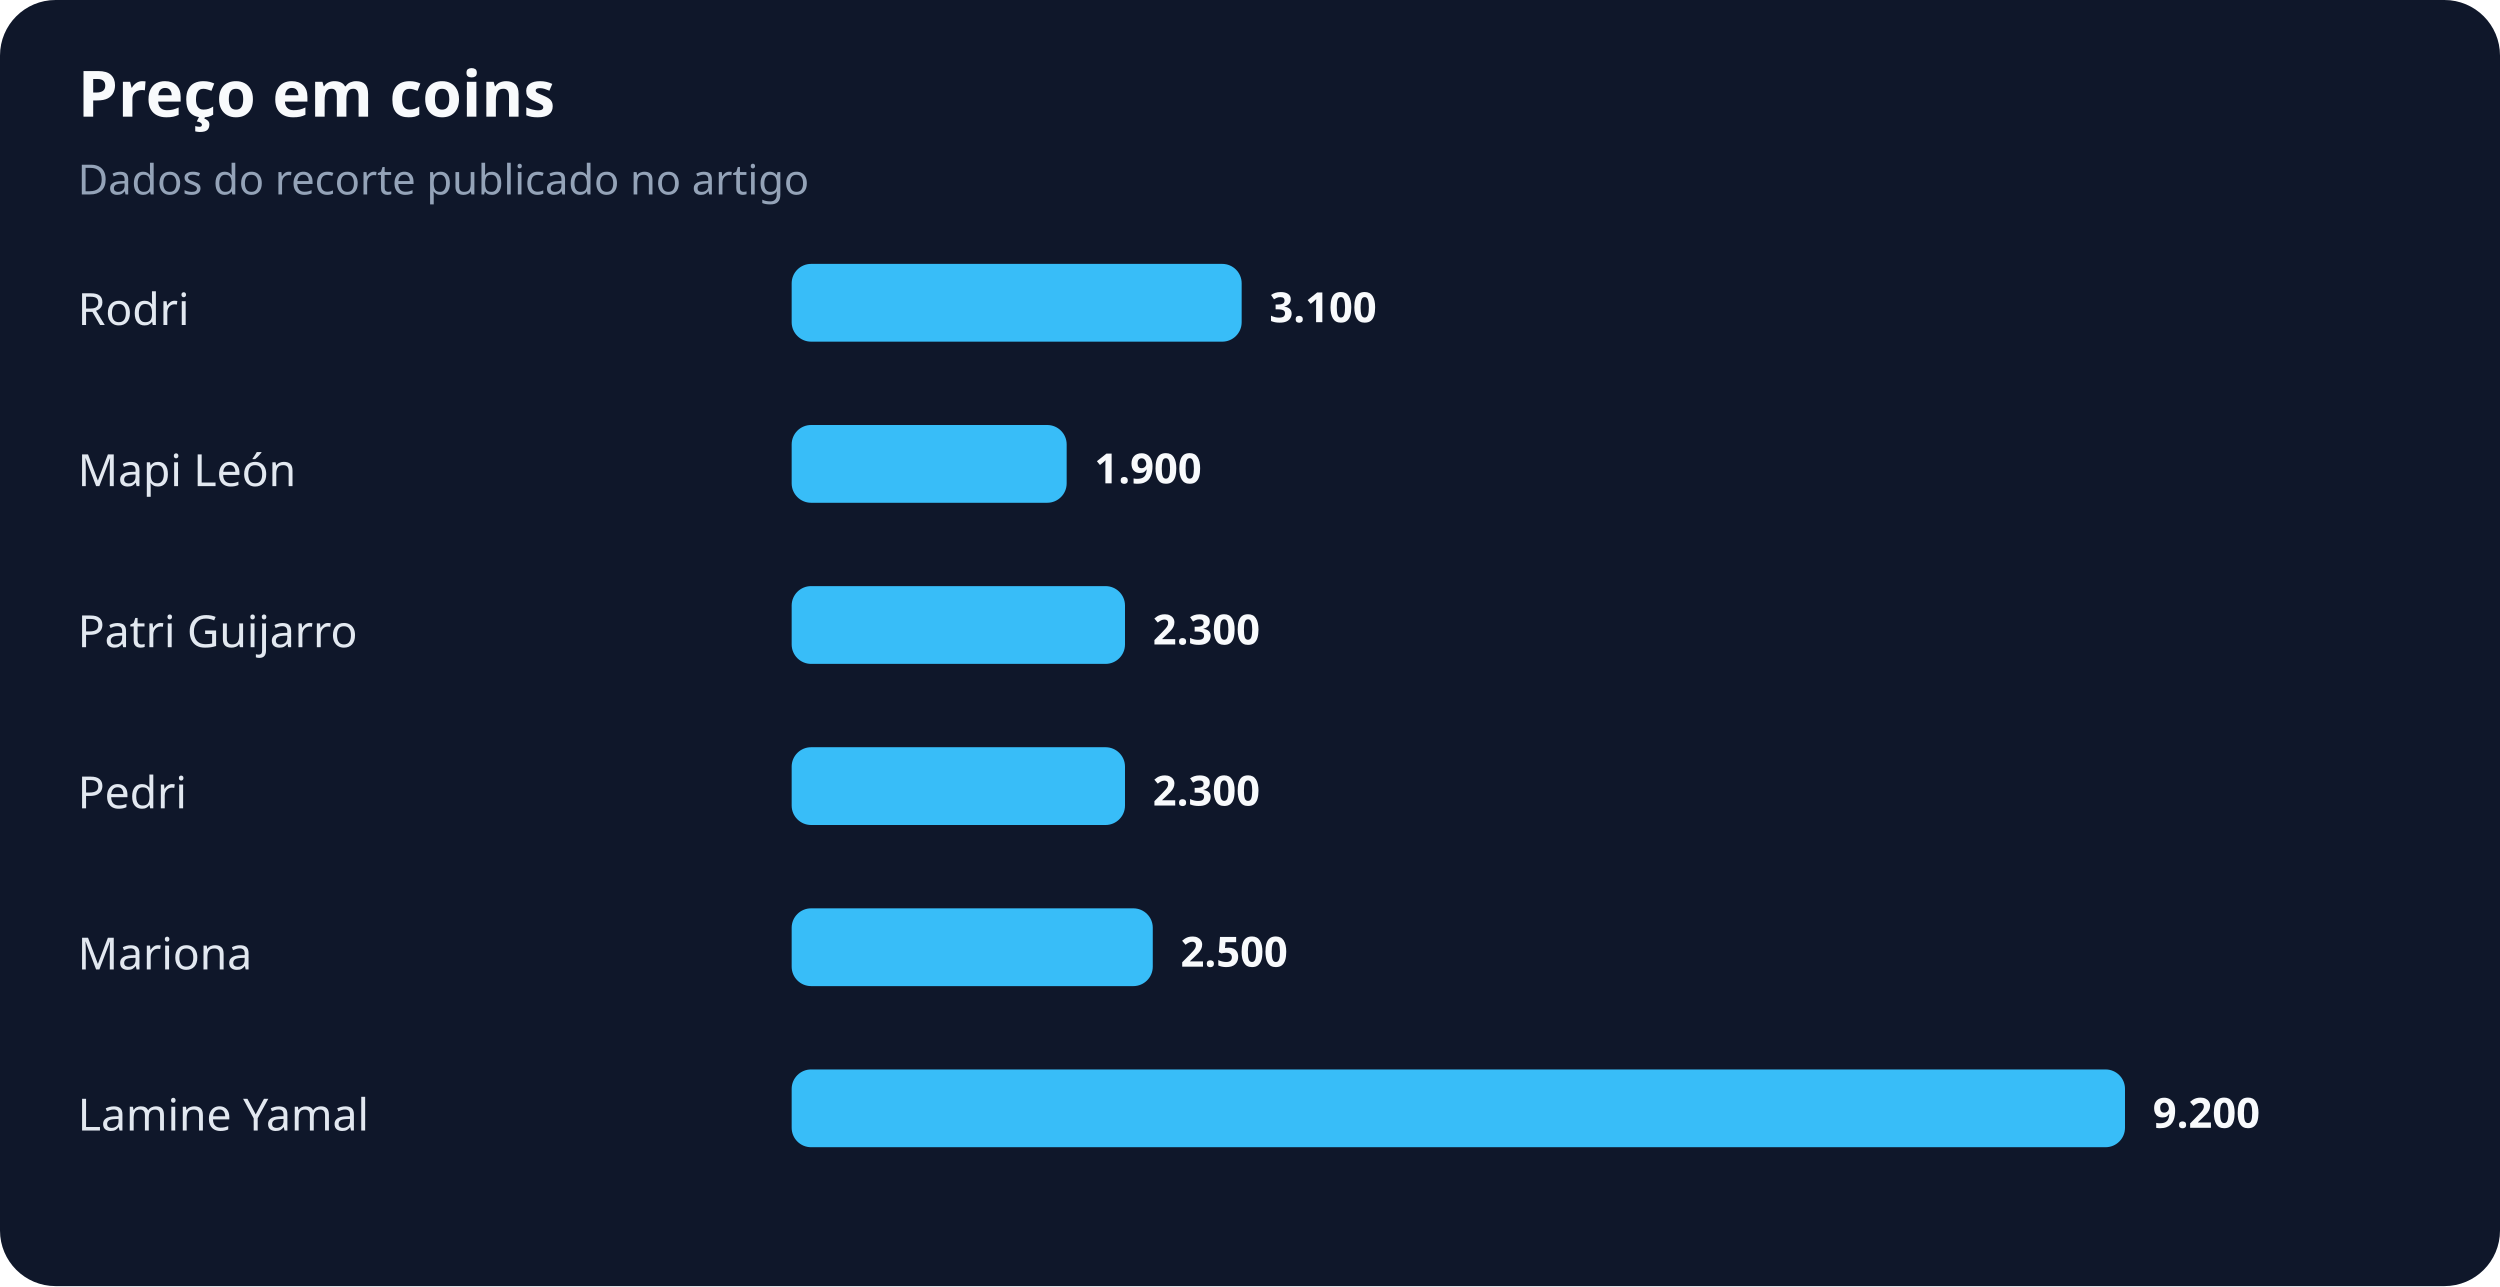
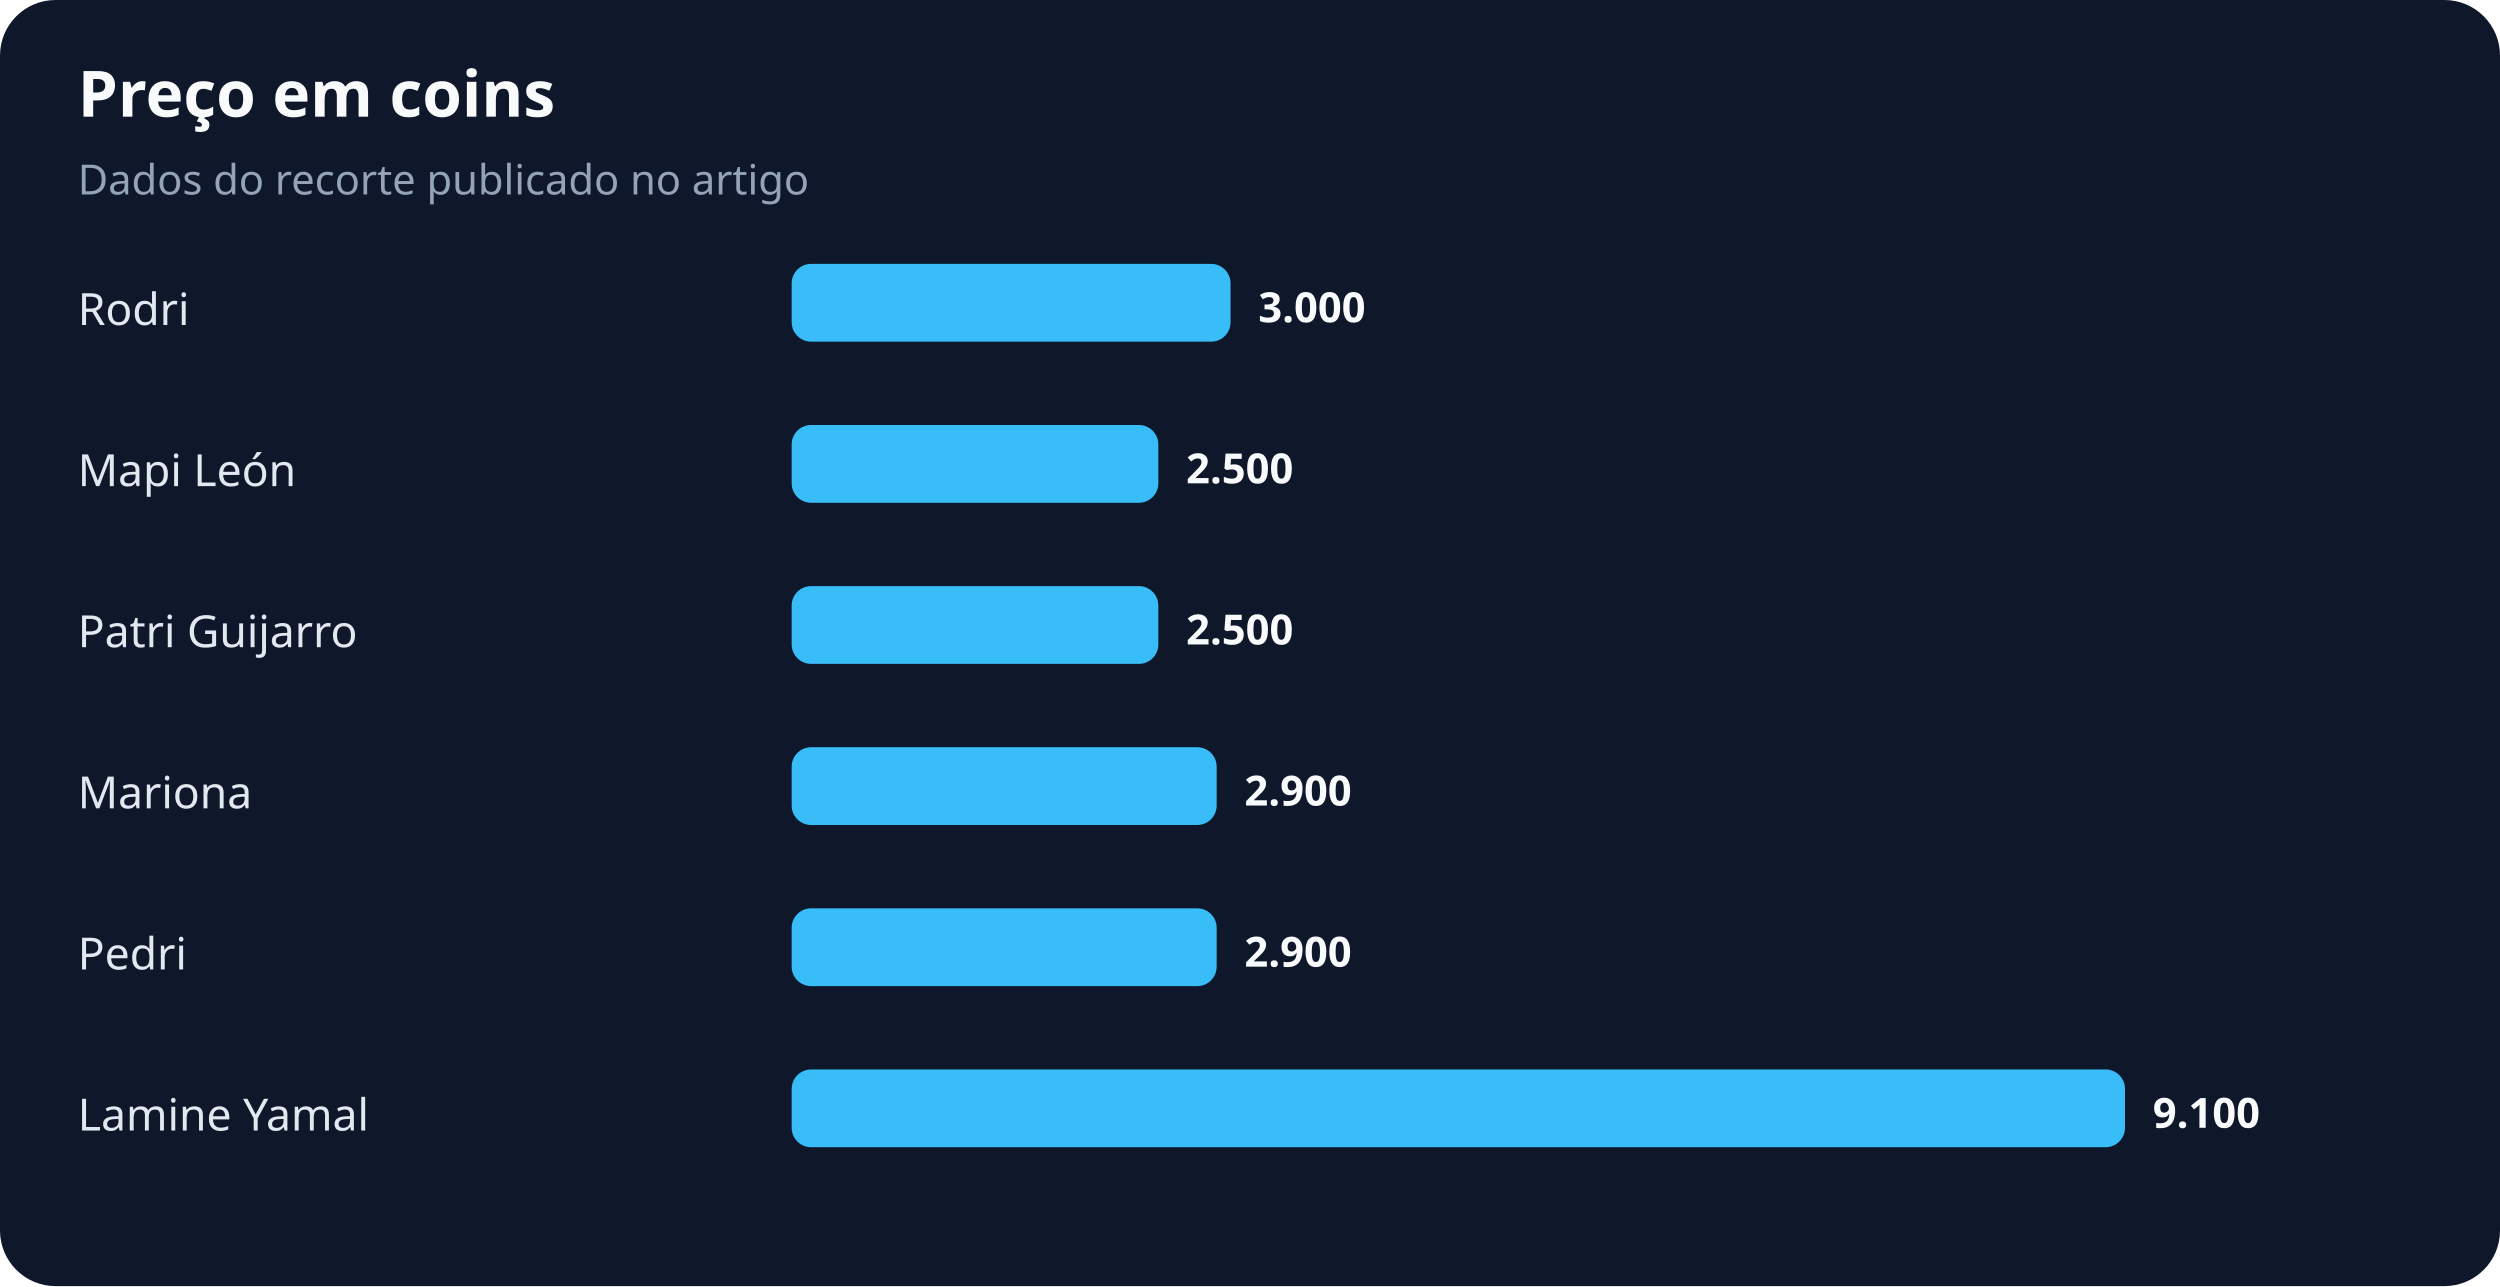
<svg xmlns="http://www.w3.org/2000/svg" width="900" height="463" viewBox="0 0 900 463" role="img" aria-labelledby="title desc">
  <rect width="100%" height="100%" rx="20" fill="#0f172a" />
  <text x="28" y="42" fill="#f8fafc" font-family="system-ui,sans-serif" font-size="23" font-weight="700">Preço em coins</text>
  <text x="28" y="70" fill="#94a3b8" font-family="system-ui,sans-serif" font-size="15">Dados do recorte publicado no artigo</text>
  <text x="28" y="117" fill="#e2e8f0" font-family="system-ui,sans-serif" font-size="16">Rodri</text>
-   <rect x="285" y="95" width="162" height="28" rx="7" fill="#38bdf8" />
-   <text x="457" y="116" fill="#f8fafc" font-family="system-ui,sans-serif" font-size="15" font-weight="700">3.100</text>
+   <rect x="285" y="95" width="158" height="28" rx="7" fill="#38bdf8" />
+   <text x="453" y="116" fill="#f8fafc" font-family="system-ui,sans-serif" font-size="15" font-weight="700">3.000</text>
  <text x="28" y="175" fill="#e2e8f0" font-family="system-ui,sans-serif" font-size="16">Mapi León</text>
-   <rect x="285" y="153" width="99" height="28" rx="7" fill="#38bdf8" />
-   <text x="394" y="174" fill="#f8fafc" font-family="system-ui,sans-serif" font-size="15" font-weight="700">1.900</text>
+   <rect x="285" y="153" width="132" height="28" rx="7" fill="#38bdf8" />
+   <text x="427" y="174" fill="#f8fafc" font-family="system-ui,sans-serif" font-size="15" font-weight="700">2.500</text>
  <text x="28" y="233" fill="#e2e8f0" font-family="system-ui,sans-serif" font-size="16">Patri Guijarro</text>
-   <rect x="285" y="211" width="120" height="28" rx="7" fill="#38bdf8" />
-   <text x="415" y="232" fill="#f8fafc" font-family="system-ui,sans-serif" font-size="15" font-weight="700">2.300</text>
-   <text x="28" y="291" fill="#e2e8f0" font-family="system-ui,sans-serif" font-size="16">Pedri</text>
-   <rect x="285" y="269" width="120" height="28" rx="7" fill="#38bdf8" />
-   <text x="415" y="290" fill="#f8fafc" font-family="system-ui,sans-serif" font-size="15" font-weight="700">2.300</text>
-   <text x="28" y="349" fill="#e2e8f0" font-family="system-ui,sans-serif" font-size="16">Mariona</text>
-   <rect x="285" y="327" width="130" height="28" rx="7" fill="#38bdf8" />
-   <text x="425" y="348" fill="#f8fafc" font-family="system-ui,sans-serif" font-size="15" font-weight="700">2.500</text>
+   <rect x="285" y="211" width="132" height="28" rx="7" fill="#38bdf8" />
+   <text x="427" y="232" fill="#f8fafc" font-family="system-ui,sans-serif" font-size="15" font-weight="700">2.500</text>
+   <text x="28" y="291" fill="#e2e8f0" font-family="system-ui,sans-serif" font-size="16">Mariona</text>
+   <rect x="285" y="269" width="153" height="28" rx="7" fill="#38bdf8" />
+   <text x="448" y="290" fill="#f8fafc" font-family="system-ui,sans-serif" font-size="15" font-weight="700">2.900</text>
+   <text x="28" y="349" fill="#e2e8f0" font-family="system-ui,sans-serif" font-size="16">Pedri</text>
+   <rect x="285" y="327" width="153" height="28" rx="7" fill="#38bdf8" />
+   <text x="448" y="348" fill="#f8fafc" font-family="system-ui,sans-serif" font-size="15" font-weight="700">2.900</text>
  <text x="28" y="407" fill="#e2e8f0" font-family="system-ui,sans-serif" font-size="16">Lamine Yamal</text>
  <rect x="285" y="385" width="480" height="28" rx="7" fill="#38bdf8" />
-   <text x="775" y="406" fill="#f8fafc" font-family="system-ui,sans-serif" font-size="15" font-weight="700">9.200</text>
+   <text x="775" y="406" fill="#f8fafc" font-family="system-ui,sans-serif" font-size="15" font-weight="700">9.100</text>
</svg>
